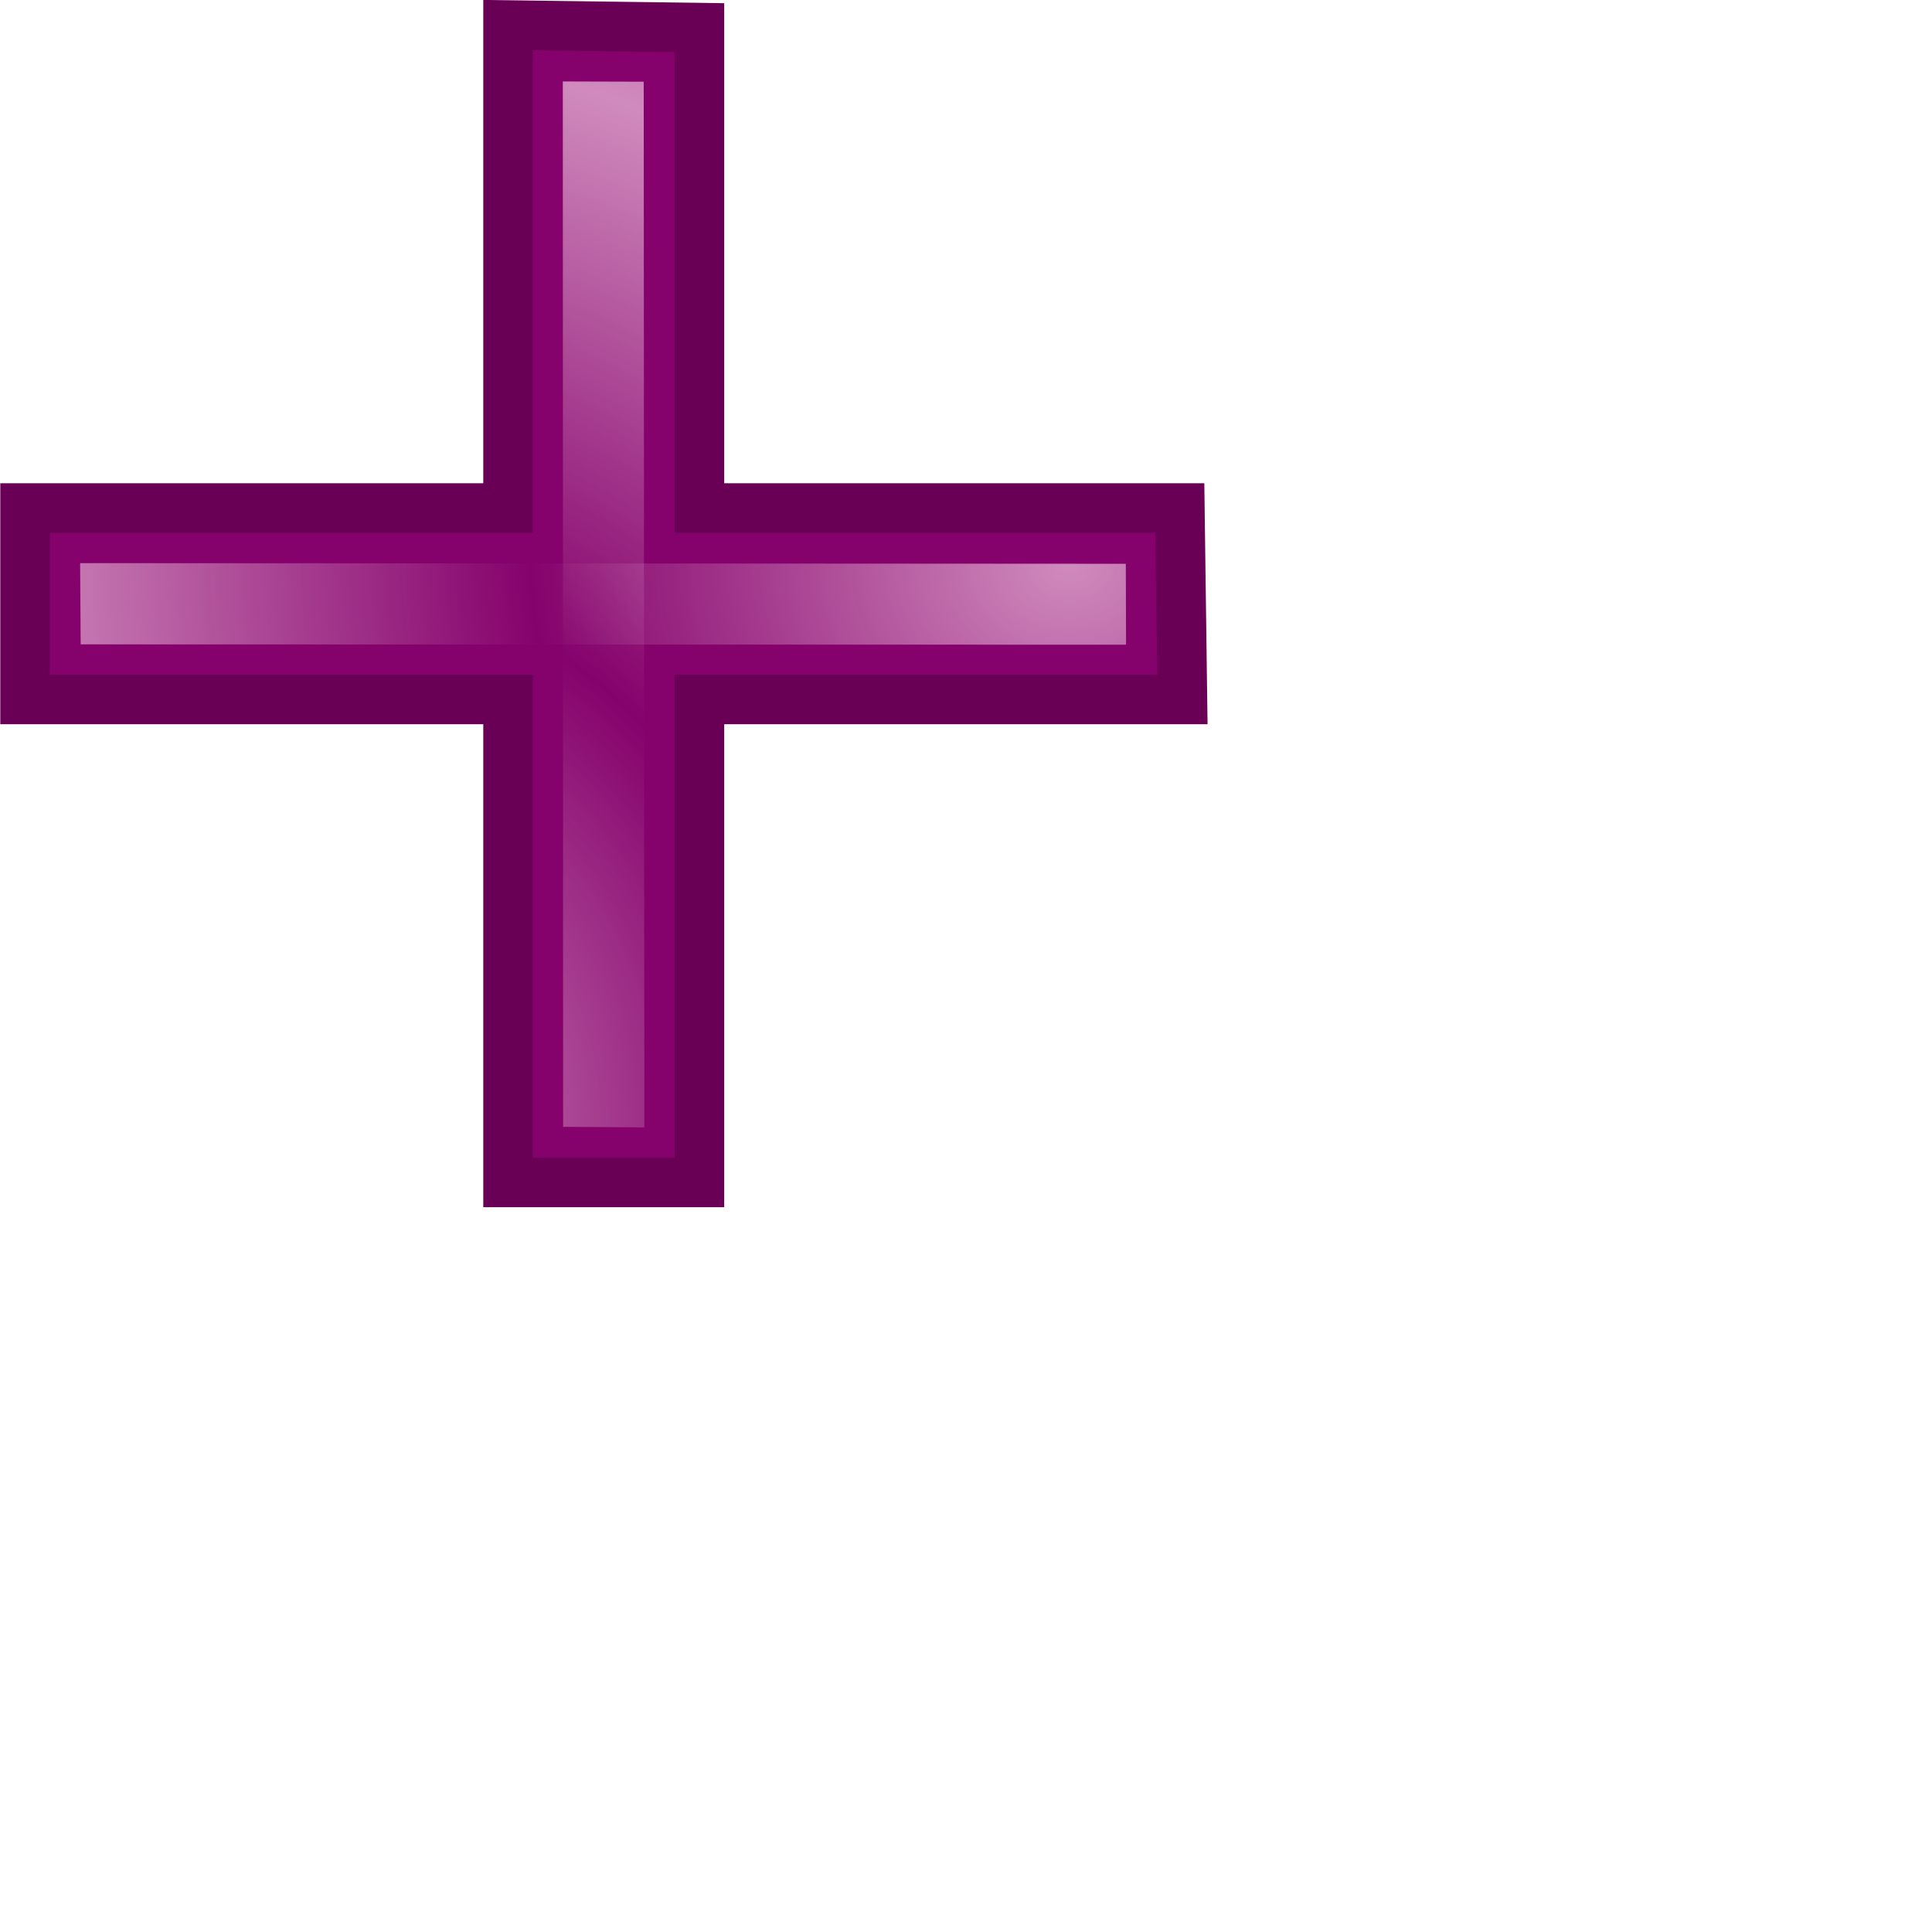
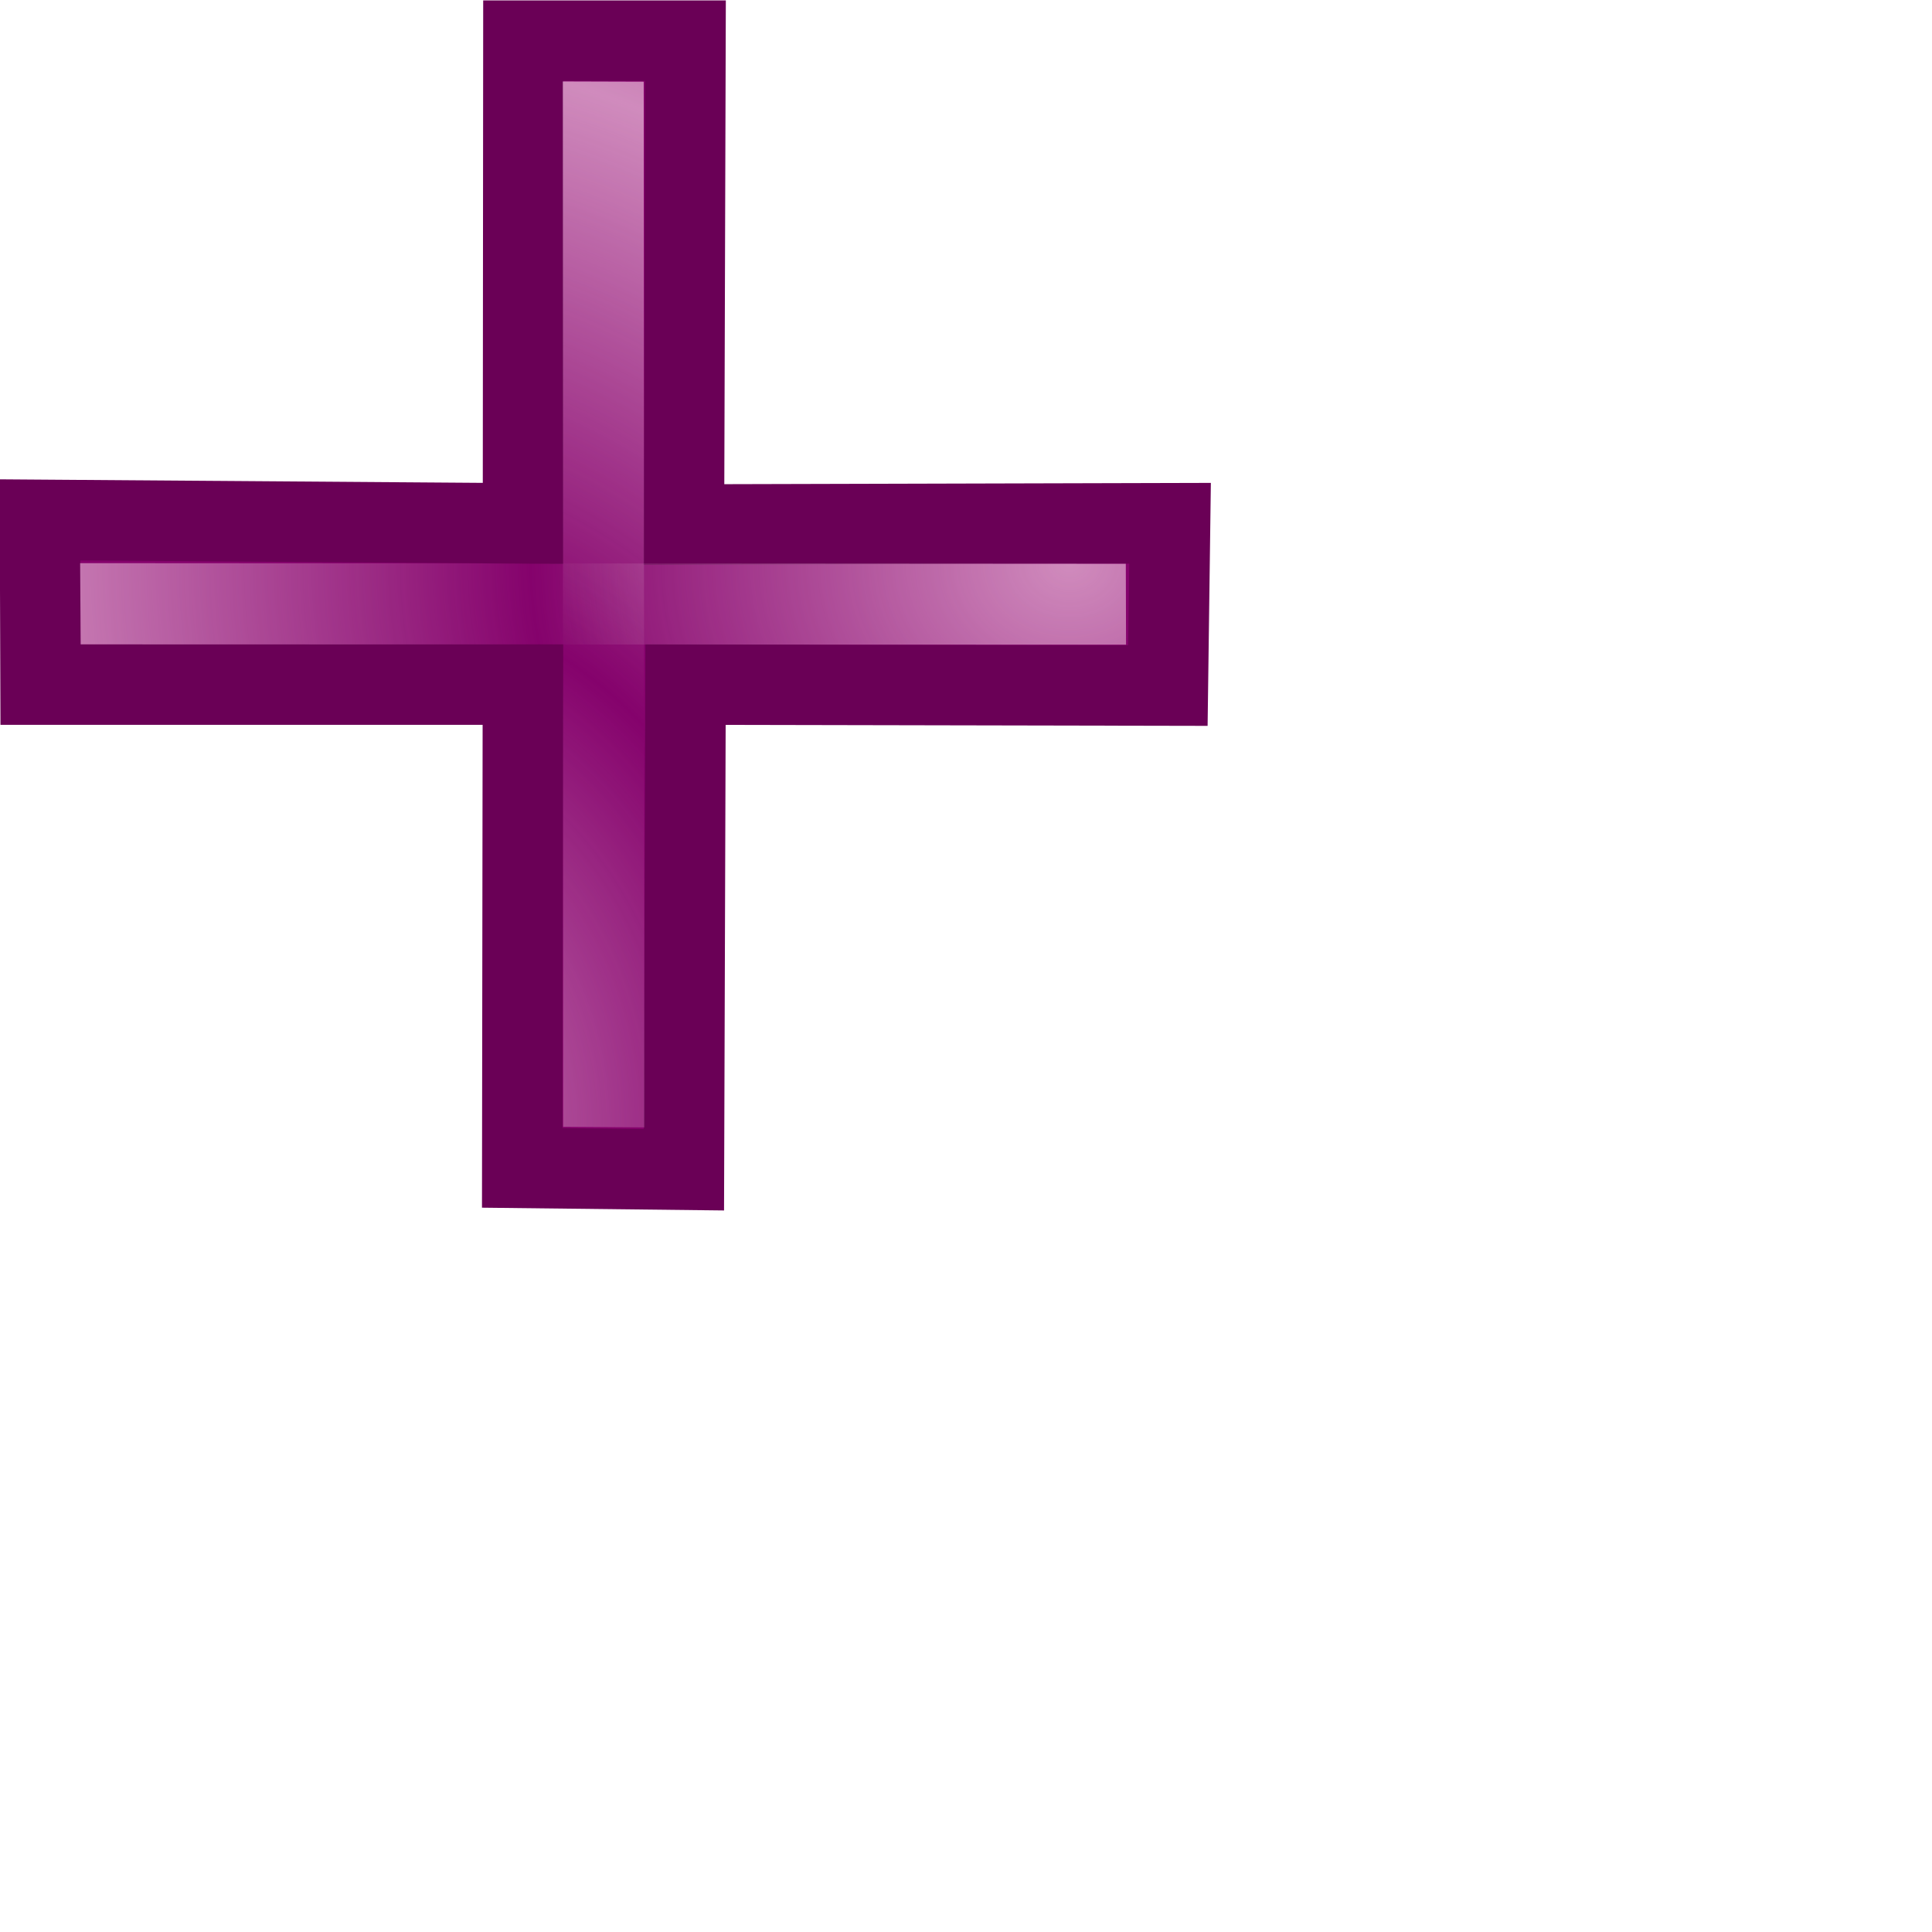
<svg xmlns="http://www.w3.org/2000/svg" xmlns:xlink="http://www.w3.org/1999/xlink" width="24" height="24" id="svg3570" version="1.0">
  <defs id="defs3572">
    <linearGradient id="linearGradient3604">
      <stop style="stop-color:#e8b7d7;stop-opacity:1;" offset="0" id="stop3606" />
      <stop style="stop-color:#e8b7d7;stop-opacity:0;" offset="1" id="stop3608" />
    </linearGradient>
    <linearGradient id="linearGradient3590">
      <stop style="stop-color:#e8b7d7;stop-opacity:1;" offset="0" id="stop3592" />
      <stop style="stop-color:#e8b7d7;stop-opacity:0;" offset="1" id="stop3594" />
    </linearGradient>
    <radialGradient xlink:href="#linearGradient3590" id="radialGradient3598" cx="9.344" cy="14.106" fx="9.344" fy="14.106" r="5.402" gradientTransform="matrix(1,0,0,1.156408,0,-0.3096299)" gradientUnits="userSpaceOnUse" spreadMethod="reflect" />
    <radialGradient xlink:href="#linearGradient3604" id="radialGradient3612" cx="3.759" cy="13.75" fx="3.759" fy="13.75" r="4.374" gradientTransform="matrix(1.309012,-1.9349242e-8,2.7938018e-8,1.531607,2.280599,-5.008775)" gradientUnits="userSpaceOnUse" spreadMethod="reflect" />
    <linearGradient xlink:href="#linearGradient3604" id="linearGradient3624" x1="9.283" y1="-0.099" x2="9.283" y2="1.669" gradientUnits="userSpaceOnUse" spreadMethod="pad" gradientTransform="translate(3.644031,0)" />
    <radialGradient xlink:href="#linearGradient3604" id="radialGradient2189" gradientUnits="userSpaceOnUse" gradientTransform="matrix(-1.9349242e-8,-1.309012,1.531607,-2.7938018e-8,-5.349251,14.41946)" spreadMethod="reflect" cx="3.759" cy="13.75" fx="3.759" fy="13.75" r="4.374" />
    <linearGradient xlink:href="#linearGradient3604" id="linearGradient2206" gradientUnits="userSpaceOnUse" gradientTransform="translate(3.644031,0)" spreadMethod="pad" x1="9.283" y1="-0.099" x2="9.283" y2="1.669" />
    <radialGradient xlink:href="#linearGradient3604" id="radialGradient2208" gradientUnits="userSpaceOnUse" gradientTransform="matrix(1.309012,-1.9349242e-8,2.7938018e-8,1.531607,2.280599,-5.008775)" spreadMethod="reflect" cx="3.759" cy="13.75" fx="3.759" fy="13.75" r="4.374" />
    <linearGradient xlink:href="#linearGradient3604" id="linearGradient2210" gradientUnits="userSpaceOnUse" gradientTransform="translate(3.644031,0)" spreadMethod="pad" x1="9.283" y1="-0.099" x2="9.283" y2="1.669" />
    <radialGradient xlink:href="#linearGradient3604" id="radialGradient2212" gradientUnits="userSpaceOnUse" gradientTransform="matrix(1.309012,-1.9349242e-8,2.7938018e-8,1.531607,2.280599,-5.008775)" spreadMethod="reflect" cx="1.453" cy="13.061" fx="1.453" fy="13.061" r="4.374" />
    <linearGradient xlink:href="#linearGradient3604" id="linearGradient2222" gradientUnits="userSpaceOnUse" gradientTransform="translate(3.644031,0)" spreadMethod="pad" x1="9.283" y1="-0.099" x2="9.283" y2="1.669" />
    <radialGradient xlink:href="#linearGradient3604" id="radialGradient2224" gradientUnits="userSpaceOnUse" gradientTransform="matrix(1.309012,-1.9349242e-8,2.7938018e-8,1.531607,2.280599,-5.008775)" spreadMethod="reflect" cx="4.376" cy="5.033" fx="4.376" fy="5.033" r="4.374" />
  </defs>
  <g id="layer1">
    <g id="g2193" transform="translate(-4.5791853e-3,-0.9912511)">
-       <path style="fill:#85026c;fill-rule:evenodd;stroke:#6a0056;stroke-width:0.617;stroke-linecap:butt;stroke-linejoin:miter;stroke-miterlimit:4;stroke-dasharray:none;stroke-opacity:1" d="M 6.312 0.312 L 6.312 6.312 L 0.312 6.312 L 0.312 8.688 L 6.312 8.688 L 6.312 14.688 L 8.688 14.688 L 8.688 8.688 L 14.688 8.688 L 14.656 6.312 L 8.688 6.312 L 8.688 0.344 L 6.312 0.312 z " transform="translate(4.5791853e-3,0.9912511)" id="path3600" />
+       <path style="fill:#85026c;fill-rule:evenodd;stroke:#6a0056;stroke-width:1;stroke-linecap:butt;stroke-linejoin:miter;stroke-miterlimit:4;stroke-dasharray:none;stroke-opacity:1" d="M 6.502,0.505 L 6.497,6.502 L 0.497,6.458 L 0.504,8.504 L 6.496,8.504 L 6.488,14.508 L 8.496,14.531 L 8.516,8.504 L 14.508,8.516 L 14.535,6.5 L 8.496,6.516 L 8.515,0.505 L 6.502,0.505 z " transform="translate(4.5791853e-3,0.9912511)" id="path3600" />
      <path id="path3622" d="M 6.999,2 L 6.996,14.989 L 8.008,14.992 L 8,2.006 L 6.999,2 z " style="fill:url(#linearGradient2210);fill-opacity:1;fill-rule:evenodd;stroke:none;stroke-width:0.617;stroke-linecap:butt;stroke-linejoin:miter;stroke-miterlimit:4;stroke-dasharray:none;stroke-opacity:1" />
      <path style="opacity:0.756;fill:url(#radialGradient2212);fill-opacity:1;fill-rule:evenodd;stroke:none;stroke-width:0.617;stroke-linecap:butt;stroke-linejoin:miter;stroke-miterlimit:4;stroke-dasharray:none;stroke-opacity:1" d="M 6.996,2.003 L 7,14.989 L 8.009,14.996 L 8.001,2.006 L 6.996,2.003 z " id="path3602" />
    </g>
    <g transform="matrix(0,-1,-1,0,15.99125,15.00458)" id="g2214">
      <path style="fill:url(#linearGradient2222);fill-opacity:1;fill-rule:evenodd;stroke:none;stroke-width:0.617;stroke-linecap:butt;stroke-linejoin:miter;stroke-miterlimit:4;stroke-dasharray:none;stroke-opacity:1" d="M 6.999,2 L 6.996,14.989 L 8.008,14.992 L 8,2.006 L 6.999,2 z " id="path2218" />
      <path id="path2220" d="M 6.996,2.003 L 7,14.989 L 8.009,14.996 L 8.001,2.006 L 6.996,2.003 z " style="opacity:0.756;fill:url(#radialGradient2224);fill-opacity:1;fill-rule:evenodd;stroke:none;stroke-width:0.617;stroke-linecap:butt;stroke-linejoin:miter;stroke-miterlimit:4;stroke-dasharray:none;stroke-opacity:1" />
    </g>
  </g>
</svg>
